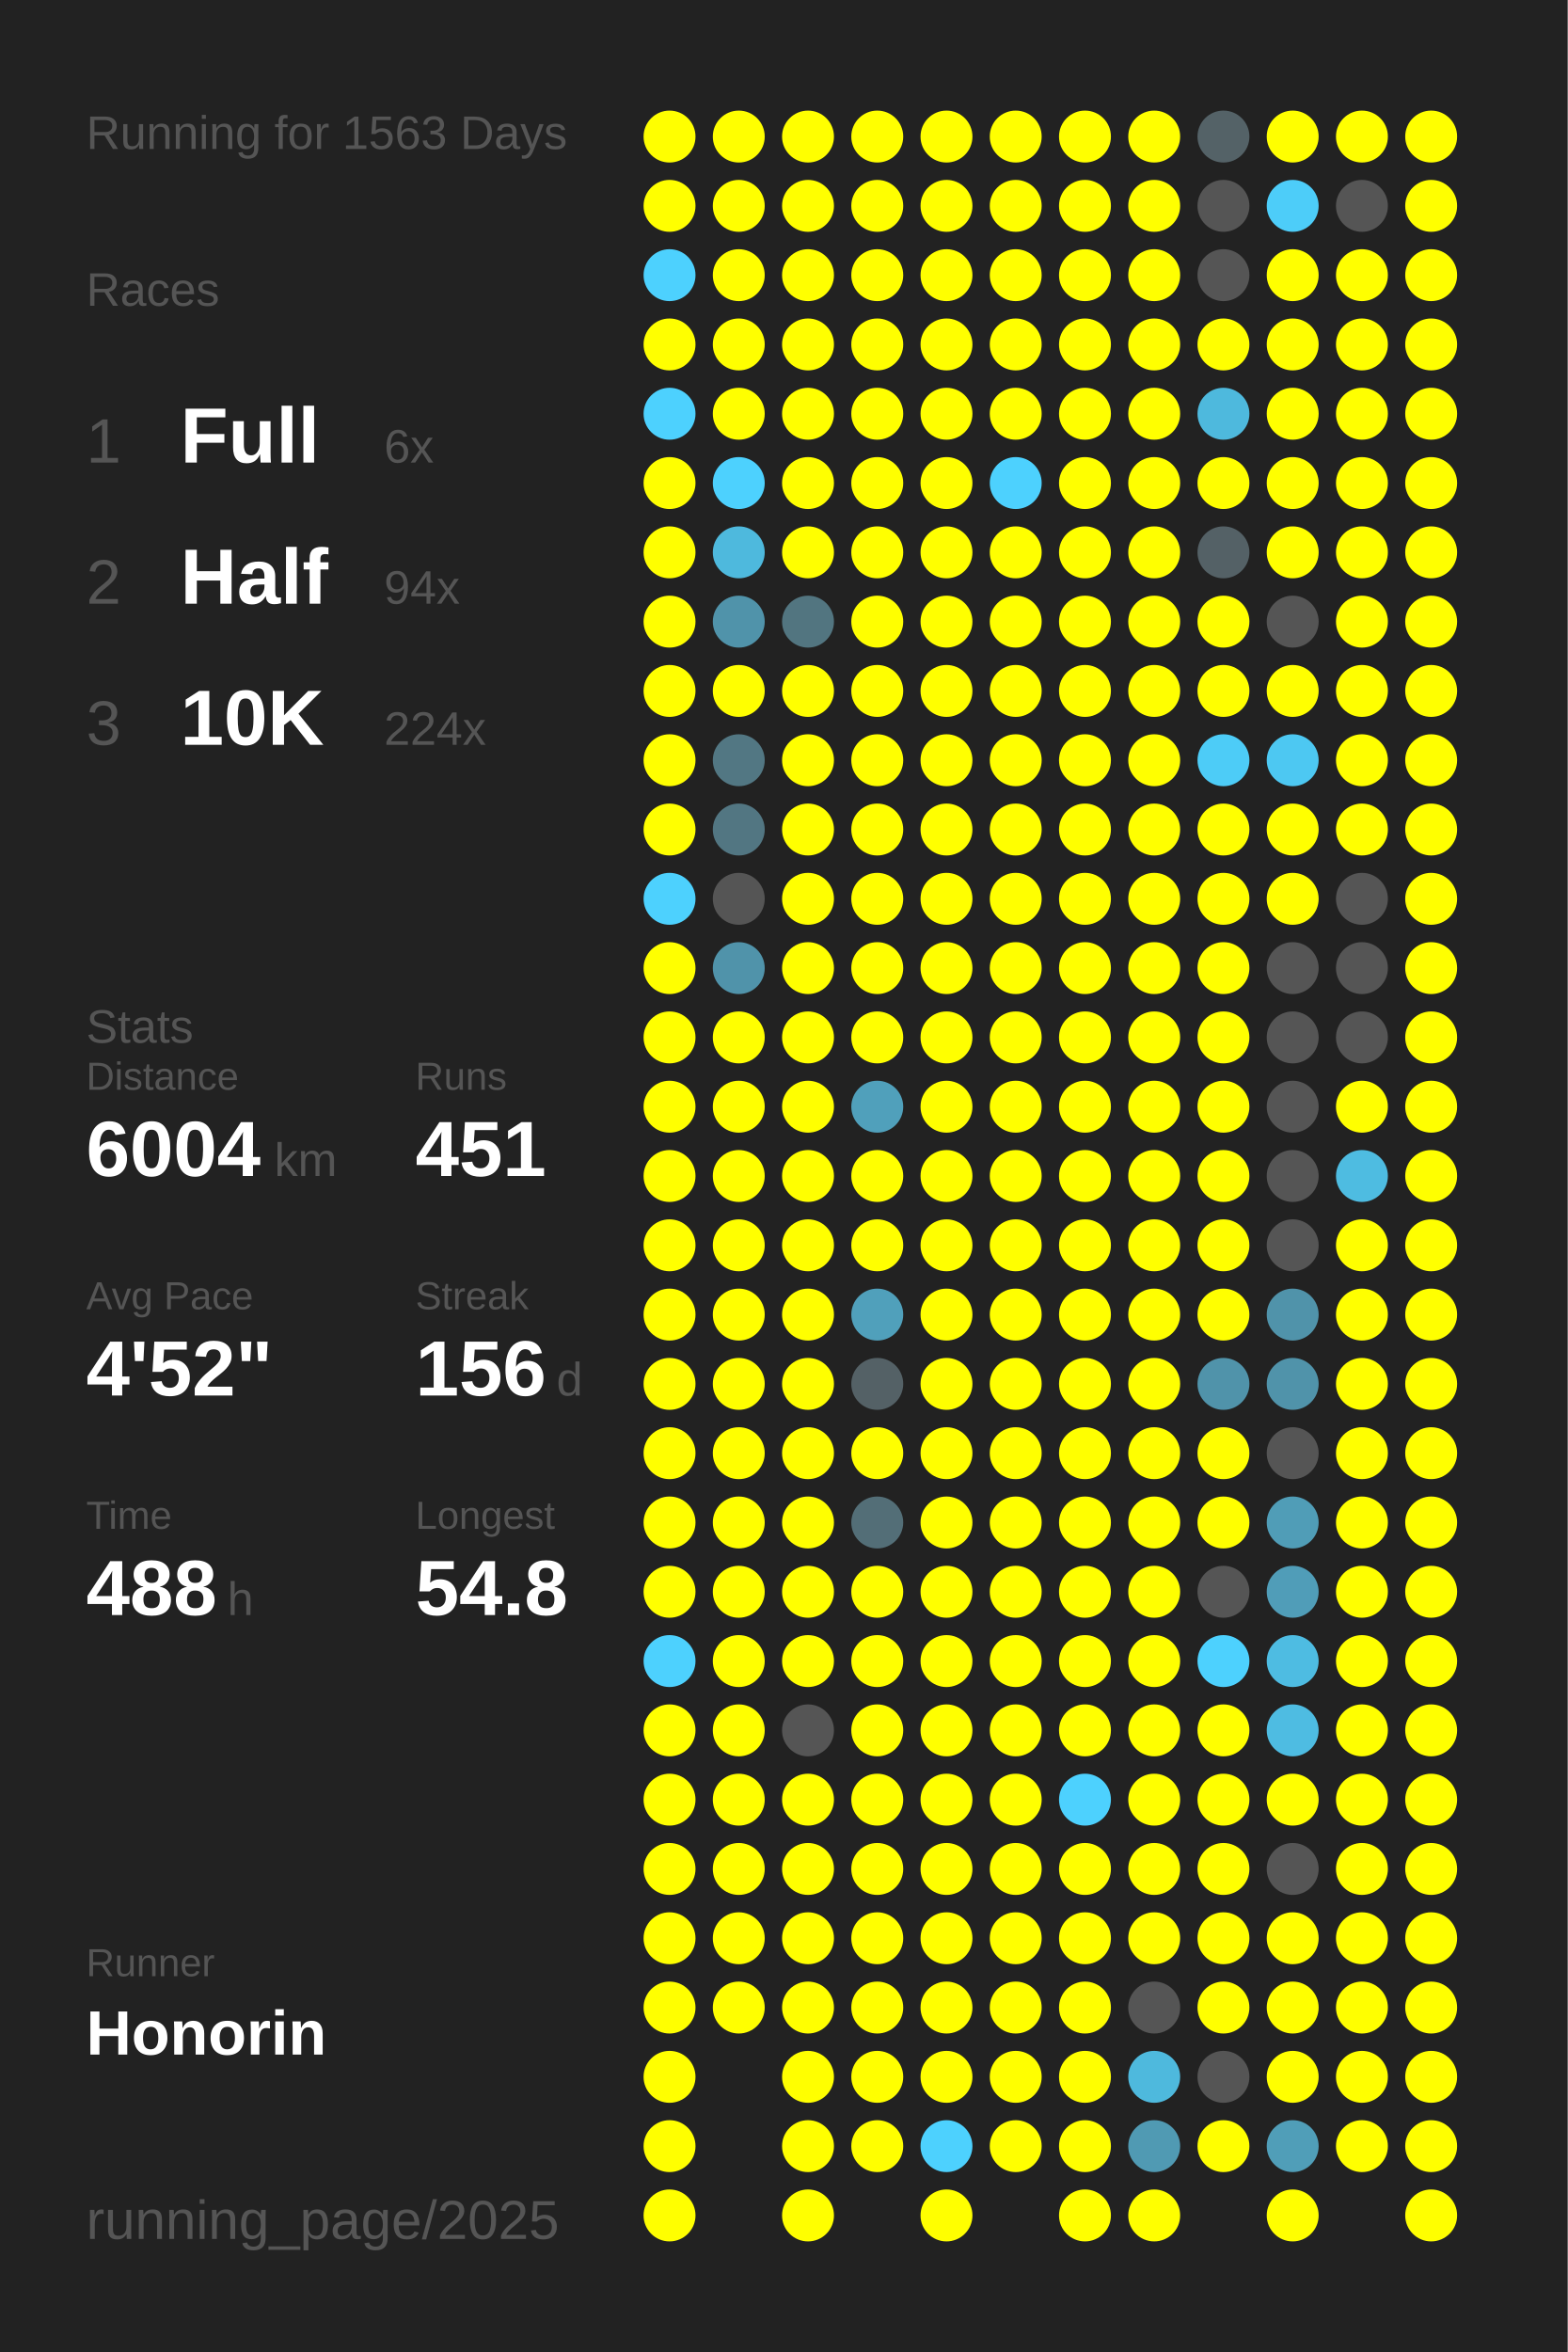
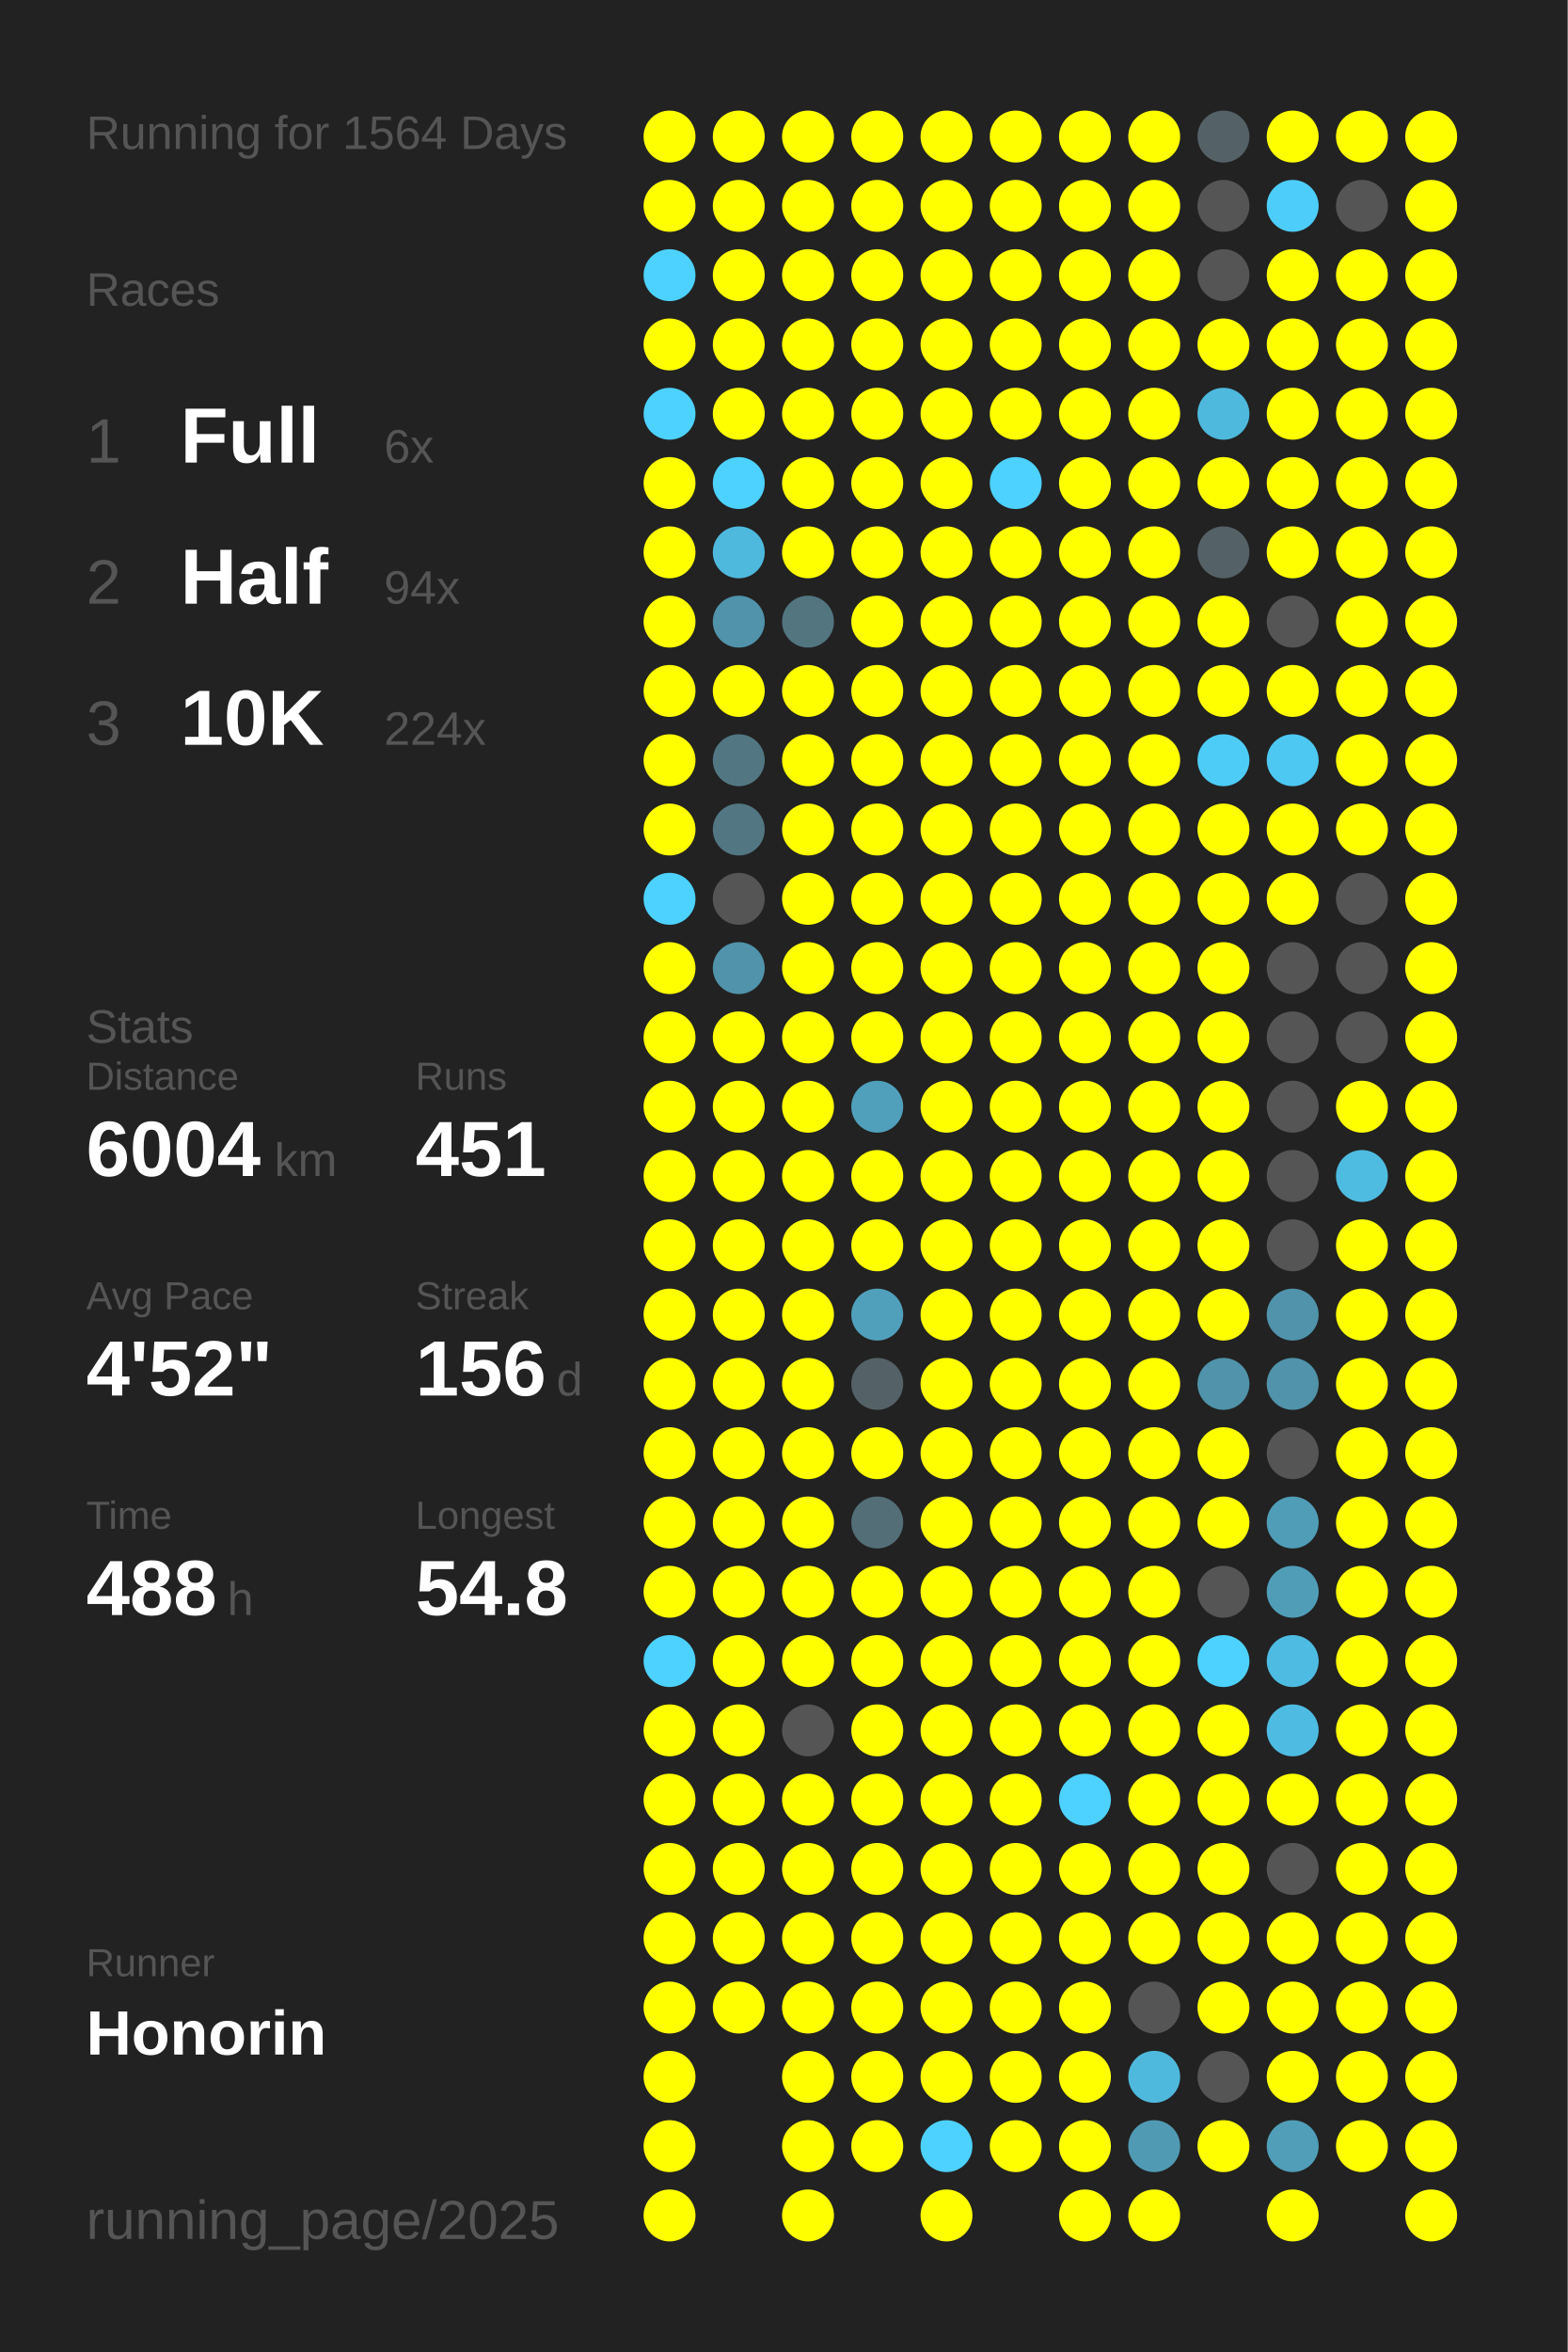
<svg xmlns="http://www.w3.org/2000/svg" baseProfile="full" height="300mm" version="1.1" viewBox="0,0,200,300" width="200mm">
  <defs />
  <rect fill="#222222" height="300" width="200" x="0" y="0" />
-   <text fill="#555555" style="font-size:6px; font-family:Arial;" x="11" y="19">Running for 1563 Days</text>
+   <text fill="#555555" style="font-size:6px; font-family:Arial;" x="11" y="19">Running for 1564 Days</text>
  <text fill="#555555" style="font-size:6px; font-family:Arial;" x="11" y="39">Races</text>
  <text fill="#555555" style="font-size:8px; font-family:Arial;" x="11" y="59">1</text>
  <text fill="#FFFFFF" style="font-size:10px; font-family:Arial; font-weight:bold;" x="23" y="59">Full</text>
  <text fill="#555555" style="font-size:6px; font-family:Arial;" x="49" y="59">6x</text>
  <text fill="#555555" style="font-size:8px; font-family:Arial;" x="11" y="77">2</text>
  <text fill="#FFFFFF" style="font-size:10px; font-family:Arial; font-weight:bold;" x="23" y="77">Half</text>
  <text fill="#555555" style="font-size:6px; font-family:Arial;" x="49" y="77">94x</text>
  <text fill="#555555" style="font-size:8px; font-family:Arial;" x="11" y="95">3</text>
  <text fill="#FFFFFF" style="font-size:10px; font-family:Arial; font-weight:bold;" x="23" y="95">10K</text>
  <text fill="#555555" style="font-size:6px; font-family:Arial;" x="49" y="95">224x</text>
  <text fill="#555555" style="font-size:6px; font-family:Arial;" x="11" y="133">Stats</text>
  <text fill="#555555" style="font-size:5px; font-family:Arial;" x="11" y="139">Distance</text>
  <text fill="#FFFFFF" style="font-size:10px; font-family:Arial; font-weight:bold;" x="11" y="150">6004</text>
  <text fill="#555555" style="font-size:6px; font-family:Arial;" x="35" y="150">km</text>
  <text fill="#555555" style="font-size:5px; font-family:Arial;" x="53" y="139">Runs</text>
  <text fill="#FFFFFF" style="font-size:10px; font-family:Arial; font-weight:bold;" x="53" y="150">451</text>
  <text fill="#555555" style="font-size:5px; font-family:Arial;" x="11" y="167">Avg Pace</text>
  <text fill="#FFFFFF" style="font-size:10px; font-family:Arial; font-weight:bold;" x="11" y="178">4'52"</text>
  <text fill="#555555" style="font-size:5px; font-family:Arial;" x="53" y="167">Streak</text>
  <text fill="#FFFFFF" style="font-size:10px; font-family:Arial; font-weight:bold;" x="53" y="178">156</text>
  <text fill="#555555" style="font-size:6px; font-family:Arial;" x="71" y="178">d</text>
  <text fill="#555555" style="font-size:5px; font-family:Arial;" x="11" y="195">Time</text>
  <text fill="#FFFFFF" style="font-size:10px; font-family:Arial; font-weight:bold;" x="11" y="206">488</text>
  <text fill="#555555" style="font-size:6px; font-family:Arial;" x="29" y="206">h</text>
  <text fill="#555555" style="font-size:5px; font-family:Arial;" x="53" y="195">Longest</text>
  <text fill="#FFFFFF" style="font-size:10px; font-family:Arial; font-weight:bold;" x="53" y="206">54.8</text>
  <text fill="#555555" style="font-size:5px; font-family:Arial;" x="11" y="252.065">Runner</text>
  <text fill="#FFFFFF" style="font-size:8px; font-family:Arial; font-weight:bold;" x="11" y="262.065">Honorin</text>
  <text fill="#555555" style="font-size:7px; font-family:Arial;" x="11" y="285.581">running_page/2025</text>
  <circle cx="85.417" cy="17.419" fill="#FFFF00" r="3.312" />
  <circle cx="85.417" cy="26.258" fill="#FFFF00" r="3.312" />
  <circle cx="85.417" cy="35.097" fill="#4dd1fe" r="3.312" />
  <circle cx="85.417" cy="43.935" fill="#FFFF00" r="3.312" />
  <circle cx="85.417" cy="52.774" fill="#4dd1fe" r="3.312" />
  <circle cx="85.417" cy="61.613" fill="#FFFF00" r="3.312" />
  <circle cx="85.417" cy="70.452" fill="#FFFF00" r="3.312" />
  <circle cx="85.417" cy="79.29" fill="#FFFF00" r="3.312" />
  <circle cx="85.417" cy="88.129" fill="#FFFF00" r="3.312" />
  <circle cx="85.417" cy="96.968" fill="#FFFF00" r="3.312" />
  <circle cx="85.417" cy="105.806" fill="#FFFF00" r="3.312" />
  <circle cx="85.417" cy="114.645" fill="#4dd1fe" r="3.312" />
  <circle cx="85.417" cy="123.484" fill="#FFFF00" r="3.312" />
  <circle cx="85.417" cy="132.323" fill="#FFFF00" r="3.312" />
  <circle cx="85.417" cy="141.161" fill="#FFFF00" r="3.312" />
  <circle cx="85.417" cy="150" fill="#FFFF00" r="3.312" />
  <circle cx="85.417" cy="158.839" fill="#FFFF00" r="3.312" />
  <circle cx="85.417" cy="167.677" fill="#FFFF00" r="3.312" />
  <circle cx="85.417" cy="176.516" fill="#FFFF00" r="3.312" />
  <circle cx="85.417" cy="185.355" fill="#FFFF00" r="3.312" />
  <circle cx="85.417" cy="194.194" fill="#FFFF00" r="3.312" />
  <circle cx="85.417" cy="203.032" fill="#FFFF00" r="3.312" />
  <circle cx="85.417" cy="211.871" fill="#4dd1fe" r="3.312" />
  <circle cx="85.417" cy="220.71" fill="#FFFF00" r="3.312" />
  <circle cx="85.417" cy="229.548" fill="#FFFF00" r="3.312" />
  <circle cx="85.417" cy="238.387" fill="#FFFF00" r="3.312" />
  <circle cx="85.417" cy="247.226" fill="#FFFF00" r="3.312" />
  <circle cx="85.417" cy="256.065" fill="#FFFF00" r="3.312" />
  <circle cx="85.417" cy="264.903" fill="#FFFF00" r="3.312" />
  <circle cx="85.417" cy="273.742" fill="#FFFF00" r="3.312" />
  <circle cx="85.417" cy="282.581" fill="#FFFF00" r="3.312" />
  <circle cx="94.25" cy="17.419" fill="#FFFF00" r="3.312" />
  <circle cx="94.25" cy="26.258" fill="#FFFF00" r="3.312" />
  <circle cx="94.25" cy="35.097" fill="#FFFF00" r="3.312" />
  <circle cx="94.25" cy="43.935" fill="#FFFF00" r="3.312" />
  <circle cx="94.25" cy="52.774" fill="#FFFF00" r="3.312" />
  <circle cx="94.25" cy="61.613" fill="#4dd1fe" r="3.312" />
  <circle cx="94.25" cy="70.452" fill="#4eb9dd" r="3.312" />
  <circle cx="94.25" cy="79.29" fill="#5093aa" r="3.312" />
  <circle cx="94.25" cy="88.129" fill="#FFFF00" r="3.312" />
  <circle cx="94.25" cy="96.968" fill="#527783" r="3.312" />
  <circle cx="94.25" cy="105.806" fill="#527682" r="3.312" />
  <circle cx="94.25" cy="114.645" fill="#555555" r="3.312" />
  <circle cx="94.25" cy="123.484" fill="#5093aa" r="3.312" />
  <circle cx="94.25" cy="132.323" fill="#FFFF00" r="3.312" />
  <circle cx="94.25" cy="141.161" fill="#FFFF00" r="3.312" />
  <circle cx="94.25" cy="150" fill="#FFFF00" r="3.312" />
  <circle cx="94.25" cy="158.839" fill="#FFFF00" r="3.312" />
  <circle cx="94.25" cy="167.677" fill="#FFFF00" r="3.312" />
  <circle cx="94.25" cy="176.516" fill="#FFFF00" r="3.312" />
  <circle cx="94.25" cy="185.355" fill="#FFFF00" r="3.312" />
  <circle cx="94.25" cy="194.194" fill="#FFFF00" r="3.312" />
  <circle cx="94.25" cy="203.032" fill="#FFFF00" r="3.312" />
  <circle cx="94.25" cy="211.871" fill="#FFFF00" r="3.312" />
  <circle cx="94.25" cy="220.71" fill="#FFFF00" r="3.312" />
  <circle cx="94.25" cy="229.548" fill="#FFFF00" r="3.312" />
  <circle cx="94.25" cy="238.387" fill="#FFFF00" r="3.312" />
  <circle cx="94.25" cy="247.226" fill="#FFFF00" r="3.312" />
  <circle cx="94.25" cy="256.065" fill="#FFFF00" r="3.312" />
  <circle cx="103.083" cy="17.419" fill="#FFFF00" r="3.312" />
  <circle cx="103.083" cy="26.258" fill="#FFFF00" r="3.312" />
  <circle cx="103.083" cy="35.097" fill="#FFFF00" r="3.312" />
  <circle cx="103.083" cy="43.935" fill="#FFFF00" r="3.312" />
  <circle cx="103.083" cy="52.774" fill="#FFFF00" r="3.312" />
  <circle cx="103.083" cy="61.613" fill="#FFFF00" r="3.312" />
  <circle cx="103.083" cy="70.452" fill="#FFFF00" r="3.312" />
  <circle cx="103.083" cy="79.29" fill="#527580" r="3.312" />
  <circle cx="103.083" cy="88.129" fill="#FFFF00" r="3.312" />
  <circle cx="103.083" cy="96.968" fill="#FFFF00" r="3.312" />
  <circle cx="103.083" cy="105.806" fill="#FFFF00" r="3.312" />
  <circle cx="103.083" cy="114.645" fill="#FFFF00" r="3.312" />
  <circle cx="103.083" cy="123.484" fill="#FFFF00" r="3.312" />
  <circle cx="103.083" cy="132.323" fill="#FFFF00" r="3.312" />
  <circle cx="103.083" cy="141.161" fill="#FFFF00" r="3.312" />
  <circle cx="103.083" cy="150" fill="#FFFF00" r="3.312" />
  <circle cx="103.083" cy="158.839" fill="#FFFF00" r="3.312" />
  <circle cx="103.083" cy="167.677" fill="#FFFF00" r="3.312" />
  <circle cx="103.083" cy="176.516" fill="#FFFF00" r="3.312" />
  <circle cx="103.083" cy="185.355" fill="#FFFF00" r="3.312" />
  <circle cx="103.083" cy="194.194" fill="#FFFF00" r="3.312" />
  <circle cx="103.083" cy="203.032" fill="#FFFF00" r="3.312" />
  <circle cx="103.083" cy="211.871" fill="#FFFF00" r="3.312" />
  <circle cx="103.083" cy="220.71" fill="#555555" r="3.312" />
  <circle cx="103.083" cy="229.548" fill="#FFFF00" r="3.312" />
  <circle cx="103.083" cy="238.387" fill="#FFFF00" r="3.312" />
  <circle cx="103.083" cy="247.226" fill="#FFFF00" r="3.312" />
  <circle cx="103.083" cy="256.065" fill="#FFFF00" r="3.312" />
  <circle cx="103.083" cy="264.903" fill="#FFFF00" r="3.312" />
  <circle cx="103.083" cy="273.742" fill="#FFFF00" r="3.312" />
  <circle cx="103.083" cy="282.581" fill="#FFFF00" r="3.312" />
  <circle cx="111.917" cy="17.419" fill="#FFFF00" r="3.312" />
  <circle cx="111.917" cy="26.258" fill="#FFFF00" r="3.312" />
  <circle cx="111.917" cy="35.097" fill="#FFFF00" r="3.312" />
  <circle cx="111.917" cy="43.935" fill="#FFFF00" r="3.312" />
  <circle cx="111.917" cy="52.774" fill="#FFFF00" r="3.312" />
  <circle cx="111.917" cy="61.613" fill="#FFFF00" r="3.312" />
  <circle cx="111.917" cy="70.452" fill="#FFFF00" r="3.312" />
  <circle cx="111.917" cy="79.29" fill="#FFFF00" r="3.312" />
  <circle cx="111.917" cy="88.129" fill="#FFFF00" r="3.312" />
  <circle cx="111.917" cy="96.968" fill="#FFFF00" r="3.312" />
  <circle cx="111.917" cy="105.806" fill="#FFFF00" r="3.312" />
  <circle cx="111.917" cy="114.645" fill="#FFFF00" r="3.312" />
  <circle cx="111.917" cy="123.484" fill="#FFFF00" r="3.312" />
  <circle cx="111.917" cy="132.323" fill="#FFFF00" r="3.312" />
  <circle cx="111.917" cy="141.161" fill="#50a0bb" r="3.312" />
  <circle cx="111.917" cy="150" fill="#FFFF00" r="3.312" />
  <circle cx="111.917" cy="158.839" fill="#FFFF00" r="3.312" />
  <circle cx="111.917" cy="167.677" fill="#50a0bb" r="3.312" />
  <circle cx="111.917" cy="176.516" fill="#546166" r="3.312" />
  <circle cx="111.917" cy="185.355" fill="#FFFF00" r="3.312" />
  <circle cx="111.917" cy="194.194" fill="#536e77" r="3.312" />
  <circle cx="111.917" cy="203.032" fill="#FFFF00" r="3.312" />
  <circle cx="111.917" cy="211.871" fill="#FFFF00" r="3.312" />
  <circle cx="111.917" cy="220.71" fill="#FFFF00" r="3.312" />
  <circle cx="111.917" cy="229.548" fill="#FFFF00" r="3.312" />
  <circle cx="111.917" cy="238.387" fill="#FFFF00" r="3.312" />
  <circle cx="111.917" cy="247.226" fill="#FFFF00" r="3.312" />
  <circle cx="111.917" cy="256.065" fill="#FFFF00" r="3.312" />
  <circle cx="111.917" cy="264.903" fill="#FFFF00" r="3.312" />
  <circle cx="111.917" cy="273.742" fill="#FFFF00" r="3.312" />
  <circle cx="120.75" cy="17.419" fill="#FFFF00" r="3.312" />
  <circle cx="120.75" cy="26.258" fill="#FFFF00" r="3.312" />
  <circle cx="120.75" cy="35.097" fill="#FFFF00" r="3.312" />
  <circle cx="120.75" cy="43.935" fill="#FFFF00" r="3.312" />
  <circle cx="120.75" cy="52.774" fill="#FFFF00" r="3.312" />
  <circle cx="120.75" cy="61.613" fill="#FFFF00" r="3.312" />
  <circle cx="120.75" cy="70.452" fill="#FFFF00" r="3.312" />
  <circle cx="120.75" cy="79.29" fill="#FFFF00" r="3.312" />
  <circle cx="120.75" cy="88.129" fill="#FFFF00" r="3.312" />
  <circle cx="120.75" cy="96.968" fill="#FFFF00" r="3.312" />
  <circle cx="120.75" cy="105.806" fill="#FFFF00" r="3.312" />
  <circle cx="120.75" cy="114.645" fill="#FFFF00" r="3.312" />
  <circle cx="120.75" cy="123.484" fill="#FFFF00" r="3.312" />
  <circle cx="120.75" cy="132.323" fill="#FFFF00" r="3.312" />
  <circle cx="120.75" cy="141.161" fill="#FFFF00" r="3.312" />
  <circle cx="120.75" cy="150" fill="#FFFF00" r="3.312" />
  <circle cx="120.75" cy="158.839" fill="#FFFF00" r="3.312" />
  <circle cx="120.75" cy="167.677" fill="#FFFF00" r="3.312" />
  <circle cx="120.75" cy="176.516" fill="#FFFF00" r="3.312" />
  <circle cx="120.75" cy="185.355" fill="#FFFF00" r="3.312" />
  <circle cx="120.75" cy="194.194" fill="#FFFF00" r="3.312" />
  <circle cx="120.75" cy="203.032" fill="#FFFF00" r="3.312" />
  <circle cx="120.75" cy="211.871" fill="#FFFF00" r="3.312" />
  <circle cx="120.75" cy="220.71" fill="#FFFF00" r="3.312" />
  <circle cx="120.75" cy="229.548" fill="#FFFF00" r="3.312" />
  <circle cx="120.75" cy="238.387" fill="#FFFF00" r="3.312" />
  <circle cx="120.75" cy="247.226" fill="#FFFF00" r="3.312" />
  <circle cx="120.75" cy="256.065" fill="#FFFF00" r="3.312" />
  <circle cx="120.75" cy="264.903" fill="#FFFF00" r="3.312" />
  <circle cx="120.75" cy="273.742" fill="#4dd1fe" r="3.312" />
  <circle cx="120.75" cy="282.581" fill="#FFFF00" r="3.312" />
  <circle cx="129.583" cy="17.419" fill="#FFFF00" r="3.312" />
  <circle cx="129.583" cy="26.258" fill="#FFFF00" r="3.312" />
  <circle cx="129.583" cy="35.097" fill="#FFFF00" r="3.312" />
  <circle cx="129.583" cy="43.935" fill="#FFFF00" r="3.312" />
  <circle cx="129.583" cy="52.774" fill="#FFFF00" r="3.312" />
  <circle cx="129.583" cy="61.613" fill="#4dd1fe" r="3.312" />
  <circle cx="129.583" cy="70.452" fill="#FFFF00" r="3.312" />
  <circle cx="129.583" cy="79.29" fill="#FFFF00" r="3.312" />
  <circle cx="129.583" cy="88.129" fill="#FFFF00" r="3.312" />
  <circle cx="129.583" cy="96.968" fill="#FFFF00" r="3.312" />
  <circle cx="129.583" cy="105.806" fill="#FFFF00" r="3.312" />
  <circle cx="129.583" cy="114.645" fill="#FFFF00" r="3.312" />
  <circle cx="129.583" cy="123.484" fill="#FFFF00" r="3.312" />
  <circle cx="129.583" cy="132.323" fill="#FFFF00" r="3.312" />
  <circle cx="129.583" cy="141.161" fill="#FFFF00" r="3.312" />
  <circle cx="129.583" cy="150" fill="#FFFF00" r="3.312" />
  <circle cx="129.583" cy="158.839" fill="#FFFF00" r="3.312" />
  <circle cx="129.583" cy="167.677" fill="#FFFF00" r="3.312" />
  <circle cx="129.583" cy="176.516" fill="#FFFF00" r="3.312" />
  <circle cx="129.583" cy="185.355" fill="#FFFF00" r="3.312" />
  <circle cx="129.583" cy="194.194" fill="#FFFF00" r="3.312" />
  <circle cx="129.583" cy="203.032" fill="#FFFF00" r="3.312" />
  <circle cx="129.583" cy="211.871" fill="#FFFF00" r="3.312" />
  <circle cx="129.583" cy="220.71" fill="#FFFF00" r="3.312" />
  <circle cx="129.583" cy="229.548" fill="#FFFF00" r="3.312" />
  <circle cx="129.583" cy="238.387" fill="#FFFF00" r="3.312" />
  <circle cx="129.583" cy="247.226" fill="#FFFF00" r="3.312" />
  <circle cx="129.583" cy="256.065" fill="#FFFF00" r="3.312" />
  <circle cx="129.583" cy="264.903" fill="#FFFF00" r="3.312" />
  <circle cx="129.583" cy="273.742" fill="#FFFF00" r="3.312" />
  <circle cx="138.417" cy="17.419" fill="#FFFF00" r="3.312" />
  <circle cx="138.417" cy="26.258" fill="#FFFF00" r="3.312" />
  <circle cx="138.417" cy="35.097" fill="#FFFF00" r="3.312" />
  <circle cx="138.417" cy="43.935" fill="#FFFF00" r="3.312" />
  <circle cx="138.417" cy="52.774" fill="#FFFF00" r="3.312" />
  <circle cx="138.417" cy="61.613" fill="#FFFF00" r="3.312" />
  <circle cx="138.417" cy="70.452" fill="#FFFF00" r="3.312" />
  <circle cx="138.417" cy="79.29" fill="#FFFF00" r="3.312" />
  <circle cx="138.417" cy="88.129" fill="#FFFF00" r="3.312" />
  <circle cx="138.417" cy="96.968" fill="#FFFF00" r="3.312" />
  <circle cx="138.417" cy="105.806" fill="#FFFF00" r="3.312" />
  <circle cx="138.417" cy="114.645" fill="#FFFF00" r="3.312" />
  <circle cx="138.417" cy="123.484" fill="#FFFF00" r="3.312" />
  <circle cx="138.417" cy="132.323" fill="#FFFF00" r="3.312" />
  <circle cx="138.417" cy="141.161" fill="#FFFF00" r="3.312" />
  <circle cx="138.417" cy="150" fill="#FFFF00" r="3.312" />
  <circle cx="138.417" cy="158.839" fill="#FFFF00" r="3.312" />
  <circle cx="138.417" cy="167.677" fill="#FFFF00" r="3.312" />
  <circle cx="138.417" cy="176.516" fill="#FFFF00" r="3.312" />
  <circle cx="138.417" cy="185.355" fill="#FFFF00" r="3.312" />
  <circle cx="138.417" cy="194.194" fill="#FFFF00" r="3.312" />
  <circle cx="138.417" cy="203.032" fill="#FFFF00" r="3.312" />
  <circle cx="138.417" cy="211.871" fill="#FFFF00" r="3.312" />
  <circle cx="138.417" cy="220.71" fill="#FFFF00" r="3.312" />
  <circle cx="138.417" cy="229.548" fill="#4dd1fe" r="3.312" />
  <circle cx="138.417" cy="238.387" fill="#FFFF00" r="3.312" />
  <circle cx="138.417" cy="247.226" fill="#FFFF00" r="3.312" />
  <circle cx="138.417" cy="256.065" fill="#FFFF00" r="3.312" />
  <circle cx="138.417" cy="264.903" fill="#FFFF00" r="3.312" />
  <circle cx="138.417" cy="273.742" fill="#FFFF00" r="3.312" />
  <circle cx="138.417" cy="282.581" fill="#FFFF00" r="3.312" />
  <circle cx="147.25" cy="17.419" fill="#FFFF00" r="3.312" />
  <circle cx="147.25" cy="26.258" fill="#FFFF00" r="3.312" />
  <circle cx="147.25" cy="35.097" fill="#FFFF00" r="3.312" />
  <circle cx="147.25" cy="43.935" fill="#FFFF00" r="3.312" />
  <circle cx="147.25" cy="52.774" fill="#FFFF00" r="3.312" />
  <circle cx="147.25" cy="61.613" fill="#FFFF00" r="3.312" />
  <circle cx="147.25" cy="70.452" fill="#FFFF00" r="3.312" />
  <circle cx="147.25" cy="79.29" fill="#FFFF00" r="3.312" />
  <circle cx="147.25" cy="88.129" fill="#FFFF00" r="3.312" />
  <circle cx="147.25" cy="96.968" fill="#FFFF00" r="3.312" />
  <circle cx="147.25" cy="105.806" fill="#FFFF00" r="3.312" />
  <circle cx="147.25" cy="114.645" fill="#FFFF00" r="3.312" />
  <circle cx="147.25" cy="123.484" fill="#FFFF00" r="3.312" />
  <circle cx="147.25" cy="132.323" fill="#FFFF00" r="3.312" />
  <circle cx="147.25" cy="141.161" fill="#FFFF00" r="3.312" />
  <circle cx="147.25" cy="150" fill="#FFFF00" r="3.312" />
  <circle cx="147.25" cy="158.839" fill="#FFFF00" r="3.312" />
  <circle cx="147.25" cy="167.677" fill="#FFFF00" r="3.312" />
  <circle cx="147.25" cy="176.516" fill="#FFFF00" r="3.312" />
  <circle cx="147.25" cy="185.355" fill="#FFFF00" r="3.312" />
  <circle cx="147.25" cy="194.194" fill="#FFFF00" r="3.312" />
  <circle cx="147.25" cy="203.032" fill="#FFFF00" r="3.312" />
  <circle cx="147.25" cy="211.871" fill="#FFFF00" r="3.312" />
  <circle cx="147.25" cy="220.71" fill="#FFFF00" r="3.312" />
  <circle cx="147.25" cy="229.548" fill="#FFFF00" r="3.312" />
  <circle cx="147.25" cy="238.387" fill="#FFFF00" r="3.312" />
  <circle cx="147.25" cy="247.226" fill="#FFFF00" r="3.312" />
  <circle cx="147.25" cy="256.065" fill="#555555" r="3.312" />
  <circle cx="147.25" cy="264.903" fill="#4eb9dd" r="3.312" />
  <circle cx="147.25" cy="273.742" fill="#509ab3" r="3.312" />
  <circle cx="147.25" cy="282.581" fill="#FFFF00" r="3.312" />
  <circle cx="156.083" cy="17.419" fill="#546267" r="3.312" />
  <circle cx="156.083" cy="26.258" fill="#555555" r="3.312" />
  <circle cx="156.083" cy="35.097" fill="#555555" r="3.312" />
  <circle cx="156.083" cy="43.935" fill="#FFFF00" r="3.312" />
  <circle cx="156.083" cy="52.774" fill="#4eb9dd" r="3.312" />
  <circle cx="156.083" cy="61.613" fill="#FFFF00" r="3.312" />
  <circle cx="156.083" cy="70.452" fill="#546166" r="3.312" />
  <circle cx="156.083" cy="79.29" fill="#FFFF00" r="3.312" />
  <circle cx="156.083" cy="88.129" fill="#FFFF00" r="3.312" />
  <circle cx="156.083" cy="96.968" fill="#4dccf7" r="3.312" />
  <circle cx="156.083" cy="105.806" fill="#FFFF00" r="3.312" />
  <circle cx="156.083" cy="114.645" fill="#FFFF00" r="3.312" />
  <circle cx="156.083" cy="123.484" fill="#FFFF00" r="3.312" />
  <circle cx="156.083" cy="132.323" fill="#FFFF00" r="3.312" />
  <circle cx="156.083" cy="141.161" fill="#FFFF00" r="3.312" />
  <circle cx="156.083" cy="150" fill="#FFFF00" r="3.312" />
  <circle cx="156.083" cy="158.839" fill="#FFFF00" r="3.312" />
  <circle cx="156.083" cy="167.677" fill="#FFFF00" r="3.312" />
  <circle cx="156.083" cy="176.516" fill="#5093aa" r="3.312" />
  <circle cx="156.083" cy="185.355" fill="#FFFF00" r="3.312" />
  <circle cx="156.083" cy="194.194" fill="#FFFF00" r="3.312" />
  <circle cx="156.083" cy="203.032" fill="#555555" r="3.312" />
  <circle cx="156.083" cy="211.871" fill="#4dd1fe" r="3.312" />
  <circle cx="156.083" cy="220.71" fill="#FFFF00" r="3.312" />
  <circle cx="156.083" cy="229.548" fill="#FFFF00" r="3.312" />
  <circle cx="156.083" cy="238.387" fill="#FFFF00" r="3.312" />
  <circle cx="156.083" cy="247.226" fill="#FFFF00" r="3.312" />
  <circle cx="156.083" cy="256.065" fill="#FFFF00" r="3.312" />
  <circle cx="156.083" cy="264.903" fill="#555555" r="3.312" />
  <circle cx="156.083" cy="273.742" fill="#FFFF00" r="3.312" />
  <circle cx="164.917" cy="17.419" fill="#FFFF00" r="3.312" />
  <circle cx="164.917" cy="26.258" fill="#4dcdf9" r="3.312" />
  <circle cx="164.917" cy="35.097" fill="#FFFF00" r="3.312" />
  <circle cx="164.917" cy="43.935" fill="#FFFF00" r="3.312" />
  <circle cx="164.917" cy="52.774" fill="#FFFF00" r="3.312" />
  <circle cx="164.917" cy="61.613" fill="#FFFF00" r="3.312" />
  <circle cx="164.917" cy="70.452" fill="#FFFF00" r="3.312" />
  <circle cx="164.917" cy="79.29" fill="#555555" r="3.312" />
  <circle cx="164.917" cy="88.129" fill="#FFFF00" r="3.312" />
  <circle cx="164.917" cy="96.968" fill="#4dc8f2" r="3.312" />
  <circle cx="164.917" cy="105.806" fill="#FFFF00" r="3.312" />
  <circle cx="164.917" cy="114.645" fill="#FFFF00" r="3.312" />
  <circle cx="164.917" cy="123.484" fill="#555555" r="3.312" />
  <circle cx="164.917" cy="132.323" fill="#555555" r="3.312" />
  <circle cx="164.917" cy="141.161" fill="#555555" r="3.312" />
  <circle cx="164.917" cy="150" fill="#555555" r="3.312" />
  <circle cx="164.917" cy="158.839" fill="#555555" r="3.312" />
  <circle cx="164.917" cy="167.677" fill="#5093aa" r="3.312" />
  <circle cx="164.917" cy="176.516" fill="#5093aa" r="3.312" />
  <circle cx="164.917" cy="185.355" fill="#555555" r="3.312" />
  <circle cx="164.917" cy="194.194" fill="#509db7" r="3.312" />
  <circle cx="164.917" cy="203.032" fill="#509db8" r="3.312" />
  <circle cx="164.917" cy="211.871" fill="#4ebce2" r="3.312" />
  <circle cx="164.917" cy="220.71" fill="#4ebce2" r="3.312" />
  <circle cx="164.917" cy="229.548" fill="#FFFF00" r="3.312" />
  <circle cx="164.917" cy="238.387" fill="#555555" r="3.312" />
  <circle cx="164.917" cy="247.226" fill="#FFFF00" r="3.312" />
  <circle cx="164.917" cy="256.065" fill="#FFFF00" r="3.312" />
  <circle cx="164.917" cy="264.903" fill="#FFFF00" r="3.312" />
  <circle cx="164.917" cy="273.742" fill="#509eb8" r="3.312" />
  <circle cx="164.917" cy="282.581" fill="#FFFF00" r="3.312" />
  <circle cx="173.75" cy="17.419" fill="#FFFF00" r="3.312" />
  <circle cx="173.75" cy="26.258" fill="#555555" r="3.312" />
  <circle cx="173.75" cy="35.097" fill="#FFFF00" r="3.312" />
  <circle cx="173.75" cy="43.935" fill="#FFFF00" r="3.312" />
  <circle cx="173.75" cy="52.774" fill="#FFFF00" r="3.312" />
  <circle cx="173.75" cy="61.613" fill="#FFFF00" r="3.312" />
  <circle cx="173.75" cy="70.452" fill="#FFFF00" r="3.312" />
  <circle cx="173.75" cy="79.29" fill="#FFFF00" r="3.312" />
  <circle cx="173.75" cy="88.129" fill="#FFFF00" r="3.312" />
  <circle cx="173.75" cy="96.968" fill="#FFFF00" r="3.312" />
  <circle cx="173.75" cy="105.806" fill="#FFFF00" r="3.312" />
  <circle cx="173.75" cy="114.645" fill="#555555" r="3.312" />
  <circle cx="173.75" cy="123.484" fill="#555555" r="3.312" />
  <circle cx="173.75" cy="132.323" fill="#555555" r="3.312" />
  <circle cx="173.75" cy="141.161" fill="#FFFF00" r="3.312" />
  <circle cx="173.75" cy="150" fill="#4ebce1" r="3.312" />
  <circle cx="173.75" cy="158.839" fill="#FFFF00" r="3.312" />
  <circle cx="173.75" cy="167.677" fill="#FFFF00" r="3.312" />
  <circle cx="173.75" cy="176.516" fill="#FFFF00" r="3.312" />
  <circle cx="173.75" cy="185.355" fill="#FFFF00" r="3.312" />
  <circle cx="173.75" cy="194.194" fill="#FFFF00" r="3.312" />
  <circle cx="173.75" cy="203.032" fill="#FFFF00" r="3.312" />
  <circle cx="173.75" cy="211.871" fill="#FFFF00" r="3.312" />
  <circle cx="173.75" cy="220.71" fill="#FFFF00" r="3.312" />
  <circle cx="173.75" cy="229.548" fill="#FFFF00" r="3.312" />
  <circle cx="173.75" cy="238.387" fill="#FFFF00" r="3.312" />
  <circle cx="173.75" cy="247.226" fill="#FFFF00" r="3.312" />
  <circle cx="173.75" cy="256.065" fill="#FFFF00" r="3.312" />
  <circle cx="173.75" cy="264.903" fill="#FFFF00" r="3.312" />
  <circle cx="173.75" cy="273.742" fill="#FFFF00" r="3.312" />
  <circle cx="182.583" cy="17.419" fill="#FFFF00" r="3.312" />
  <circle cx="182.583" cy="26.258" fill="#FFFF00" r="3.312" />
  <circle cx="182.583" cy="35.097" fill="#FFFF00" r="3.312" />
  <circle cx="182.583" cy="43.935" fill="#FFFF00" r="3.312" />
  <circle cx="182.583" cy="52.774" fill="#FFFF00" r="3.312" />
  <circle cx="182.583" cy="61.613" fill="#FFFF00" r="3.312" />
  <circle cx="182.583" cy="70.452" fill="#FFFF00" r="3.312" />
  <circle cx="182.583" cy="79.29" fill="#FFFF00" r="3.312" />
  <circle cx="182.583" cy="88.129" fill="#FFFF00" r="3.312" />
  <circle cx="182.583" cy="96.968" fill="#FFFF00" r="3.312" />
  <circle cx="182.583" cy="105.806" fill="#FFFF00" r="3.312" />
  <circle cx="182.583" cy="114.645" fill="#FFFF00" r="3.312" />
  <circle cx="182.583" cy="123.484" fill="#FFFF00" r="3.312" />
  <circle cx="182.583" cy="132.323" fill="#FFFF00" r="3.312" />
  <circle cx="182.583" cy="141.161" fill="#FFFF00" r="3.312" />
  <circle cx="182.583" cy="150" fill="#FFFF00" r="3.312" />
  <circle cx="182.583" cy="158.839" fill="#FFFF00" r="3.312" />
  <circle cx="182.583" cy="167.677" fill="#FFFF00" r="3.312" />
  <circle cx="182.583" cy="176.516" fill="#FFFF00" r="3.312" />
  <circle cx="182.583" cy="185.355" fill="#FFFF00" r="3.312" />
  <circle cx="182.583" cy="194.194" fill="#FFFF00" r="3.312" />
  <circle cx="182.583" cy="203.032" fill="#FFFF00" r="3.312" />
  <circle cx="182.583" cy="211.871" fill="#FFFF00" r="3.312" />
  <circle cx="182.583" cy="220.71" fill="#FFFF00" r="3.312" />
  <circle cx="182.583" cy="229.548" fill="#FFFF00" r="3.312" />
  <circle cx="182.583" cy="238.387" fill="#FFFF00" r="3.312" />
  <circle cx="182.583" cy="247.226" fill="#FFFF00" r="3.312" />
  <circle cx="182.583" cy="256.065" fill="#FFFF00" r="3.312" />
  <circle cx="182.583" cy="264.903" fill="#FFFF00" r="3.312" />
  <circle cx="182.583" cy="273.742" fill="#FFFF00" r="3.312" />
  <circle cx="182.583" cy="282.581" fill="#FFFF00" r="3.312" />
</svg>
